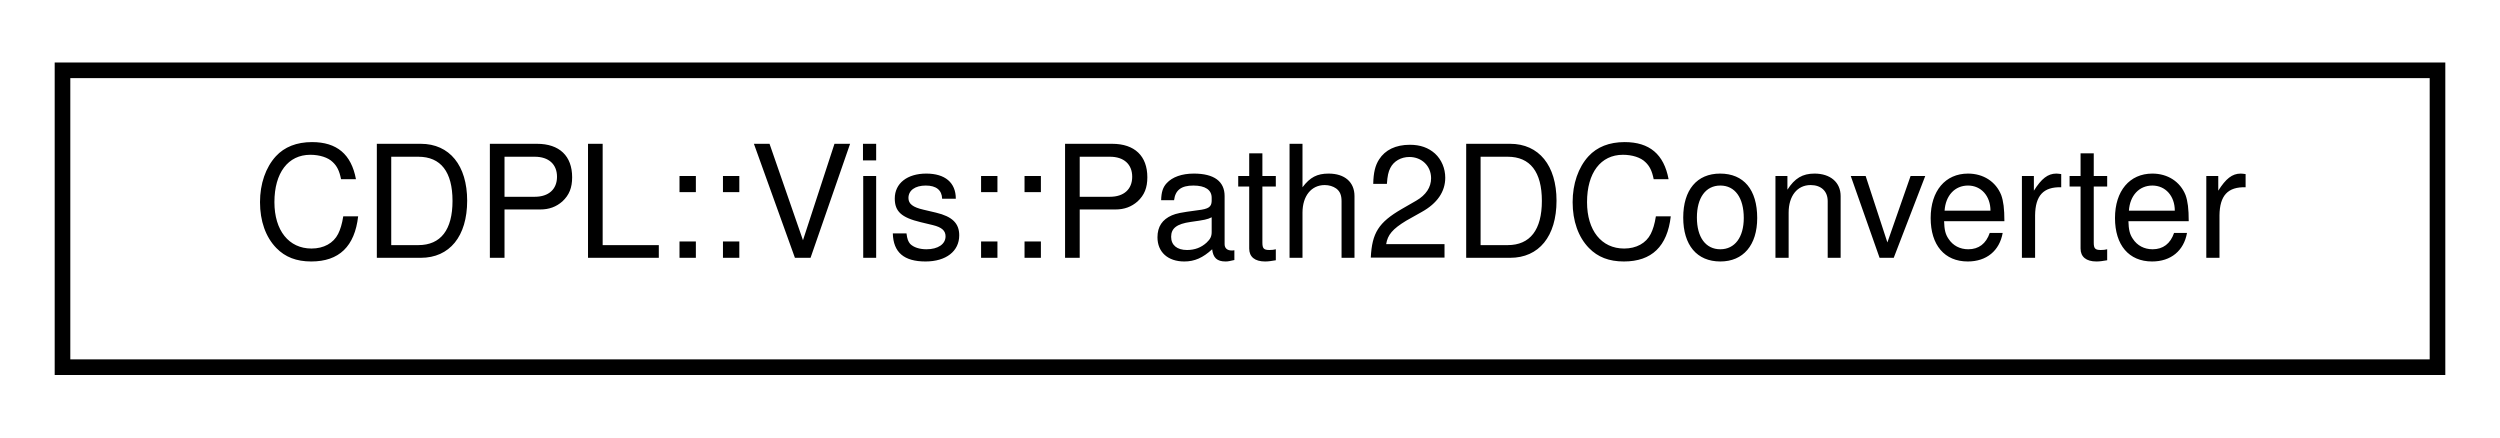
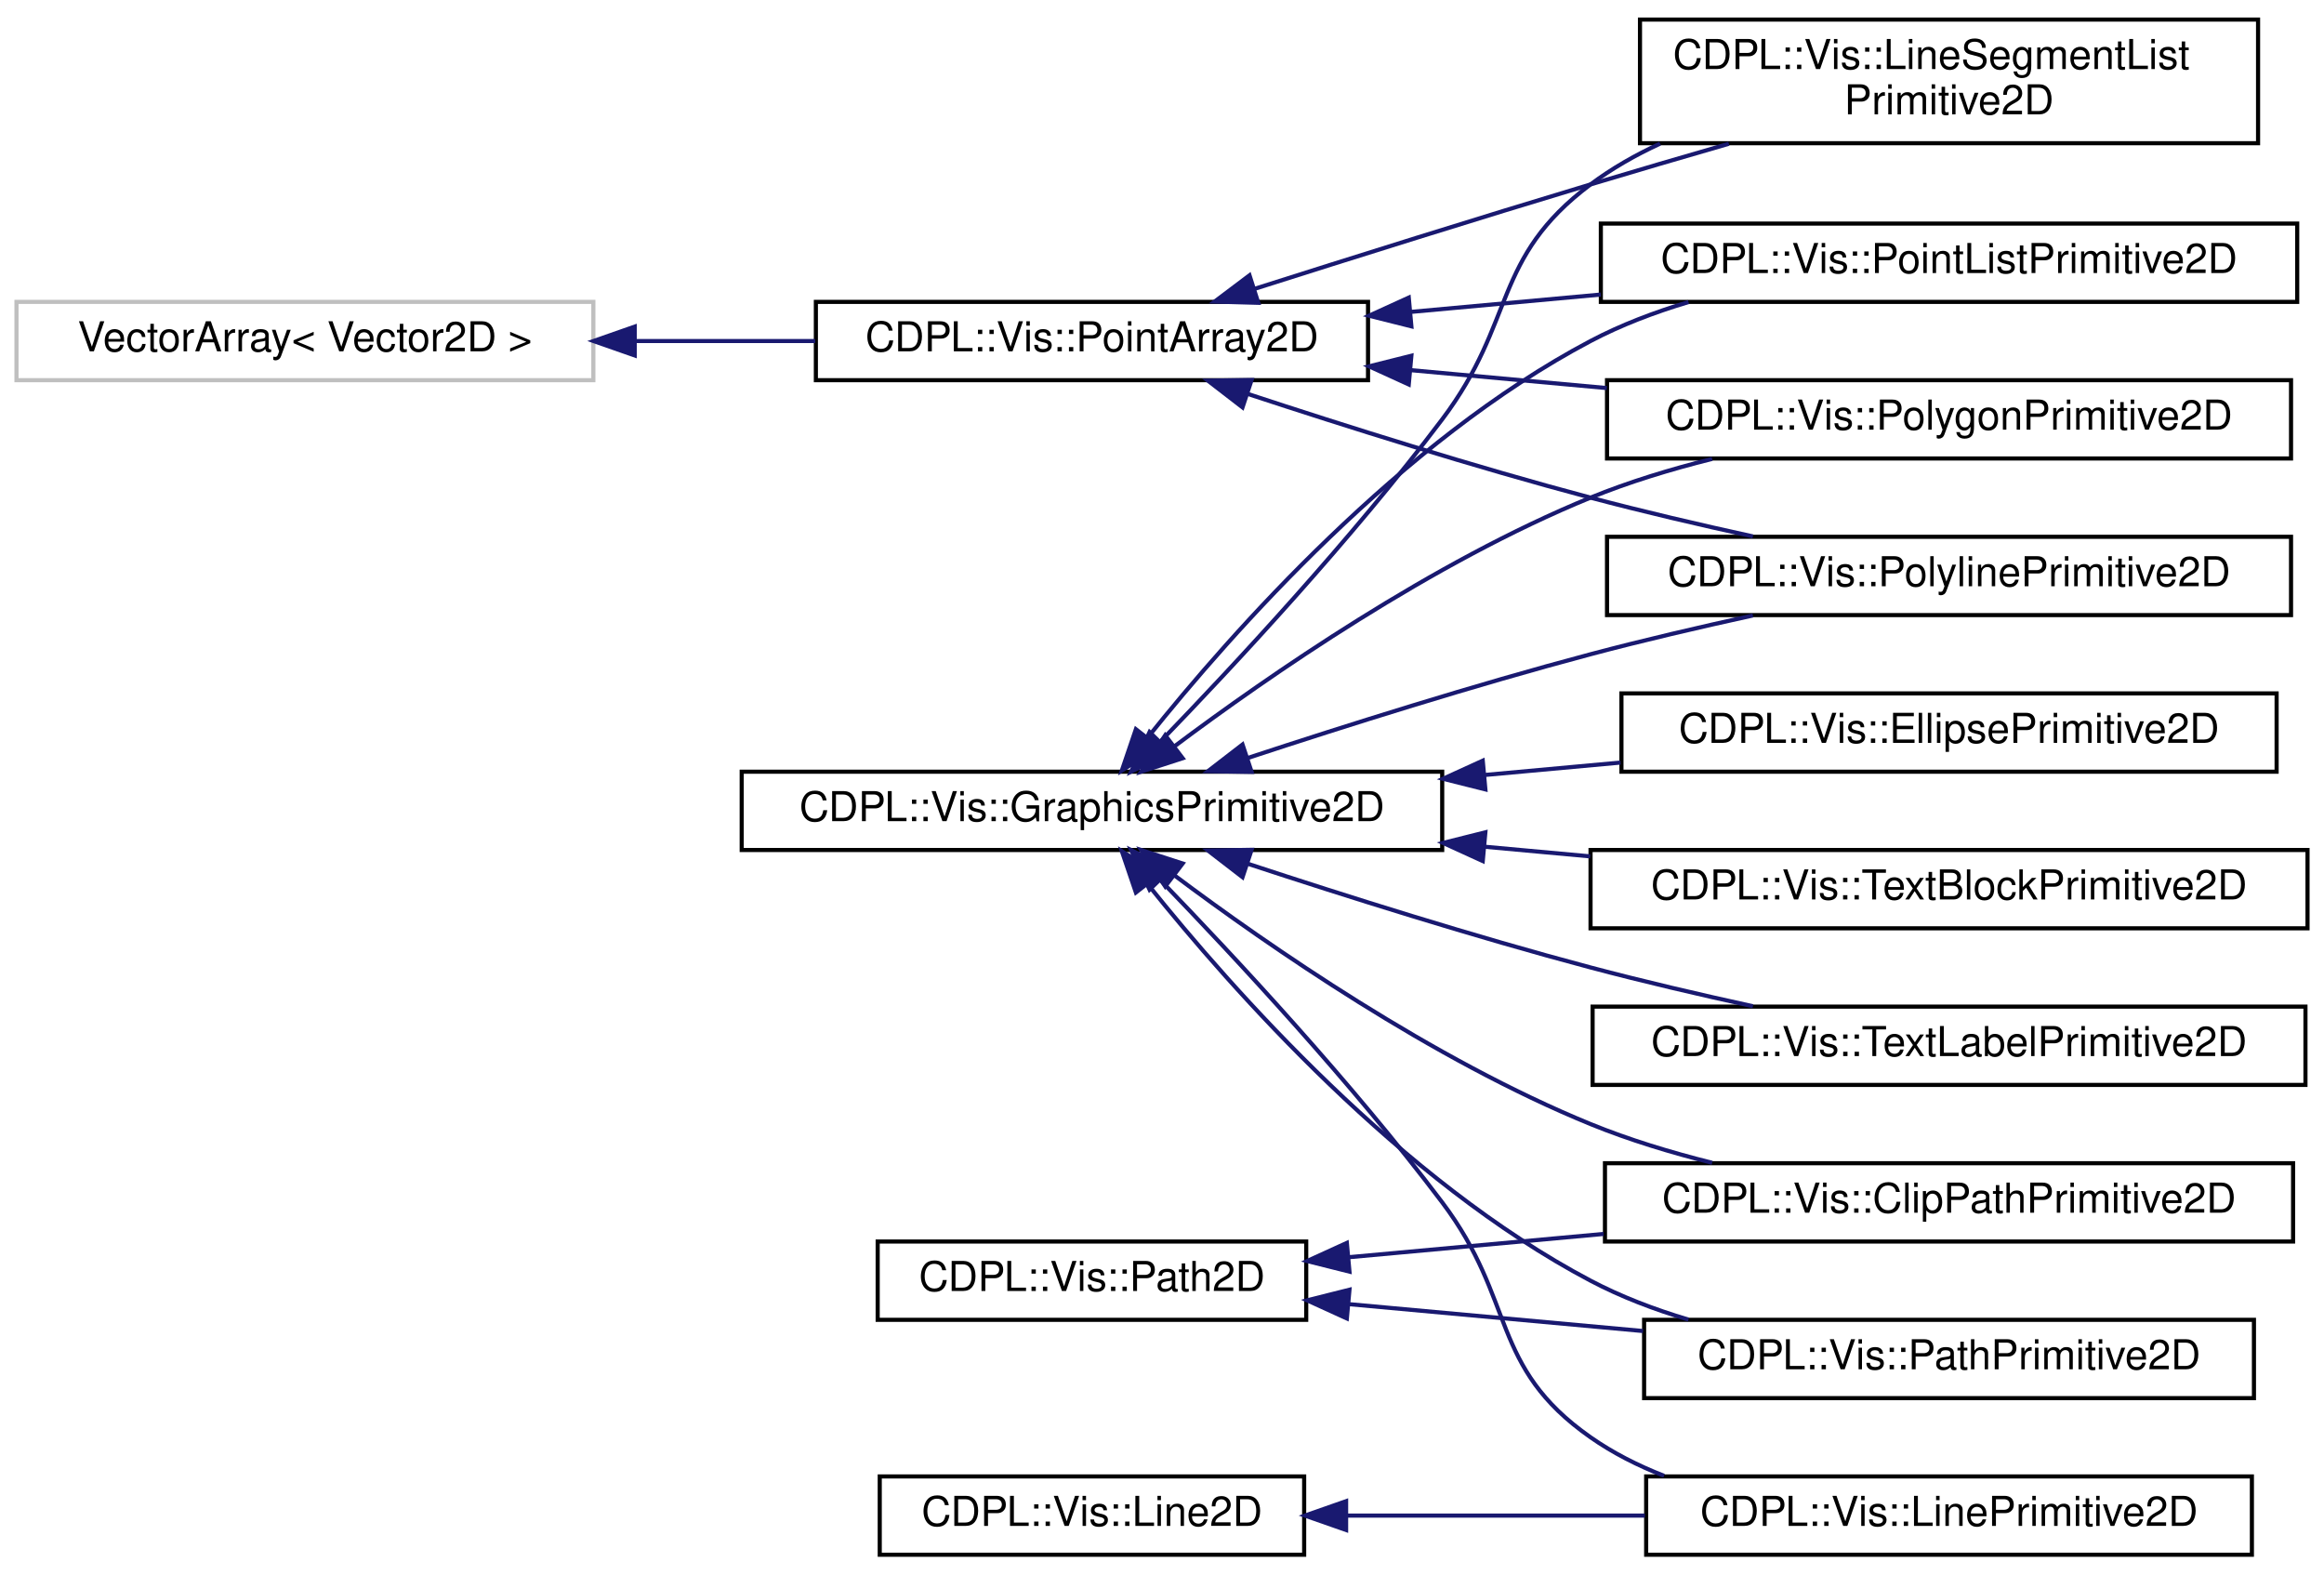
- <svg xmlns="http://www.w3.org/2000/svg" xmlns:xlink="http://www.w3.org/1999/xlink" width="160pt" height="28pt" viewBox="0.00 0.00 160.00 28.00">
-   <g id="graph0" class="graph" transform="scale(1 1) rotate(0) translate(4 24)">
+ <svg xmlns="http://www.w3.org/2000/svg" xmlns:xlink="http://www.w3.org/1999/xlink" width="564pt" height="382pt" viewBox="0.00 0.00 564.00 381.50">
+   <g id="graph0" class="graph" transform="scale(1 1) rotate(0) translate(4 377.5)">
    <g id="node1" class="node">
      <g id="a_node1">
-         <a xlink:href="classCDPL_1_1Vis_1_1Path2DConverter.html" target="_top" xlink:title="Provides an interface for classes that implement the conversion of Vis::Path2D objects into rendering...">
-           <polygon fill="none" stroke="#000000" points="0,-.5 0,-19.5 152,-19.5 152,-.5 0,-.5" />
-           <text text-anchor="middle" x="76" y="-7.5" font-family="Helvetica,sans-Serif" font-size="10.00" fill="#000000">CDPL::Vis::Path2DConverter</text>
+         <a xlink:title=" ">
+           <polygon fill="none" stroke="#bfbfbf" points="0,-285.5 0,-304.5 140,-304.5 140,-285.5 0,-285.5" />
+           <text text-anchor="middle" x="70" y="-292.5" font-family="Helvetica,sans-Serif" font-size="10.00" fill="#000000">VectorArray&lt; Vector2D &gt;</text>
        </a>
      </g>
    </g>
+     <g id="node2" class="node">
+       <g id="a_node2">
+         <a xlink:href="classCDPL_1_1Vis_1_1PointArray2D.html" target="_top" xlink:title="Stores a set of points in 2D space.">
+           <polygon fill="none" stroke="#000000" points="194,-285.5 194,-304.5 328,-304.5 328,-285.5 194,-285.5" />
+           <text text-anchor="middle" x="261" y="-292.5" font-family="Helvetica,sans-Serif" font-size="10.00" fill="#000000">CDPL::Vis::PointArray2D</text>
+         </a>
+       </g>
+     </g>
+     <g id="edge1" class="edge">
+       <path fill="none" stroke="#191970" d="M150.452,-295C164.898,-295 179.814,-295 193.835,-295" />
+       <polygon fill="#191970" stroke="#191970" points="150.037,-291.5 140.037,-295 150.037,-298.5 150.037,-291.5" />
+     </g>
+     <g id="node3" class="node">
+       <g id="a_node3">
+         <a xlink:href="classCDPL_1_1Vis_1_1LineSegmentListPrimitive2D.html" target="_top" xlink:title="A graphics primitive representing a list of disjoint line segments.">
+           <polygon fill="none" stroke="#000000" points="394,-343 394,-373 544,-373 544,-343 394,-343" />
+           <text text-anchor="start" x="402" y="-361" font-family="Helvetica,sans-Serif" font-size="10.00" fill="#000000">CDPL::Vis::LineSegmentList</text>
+           <text text-anchor="middle" x="469" y="-350" font-family="Helvetica,sans-Serif" font-size="10.00" fill="#000000">Primitive2D</text>
+         </a>
+       </g>
+     </g>
+     <g id="edge2" class="edge">
+       <path fill="none" stroke="#191970" d="M300.434,-307.652C324.05,-315.162 354.693,-324.79 382,-333 392.836,-336.258 404.459,-339.661 415.568,-342.869" />
+       <polygon fill="#191970" stroke="#191970" points="301.364,-304.275 290.773,-304.573 299.238,-310.945 301.364,-304.275" />
+     </g>
+     <g id="node4" class="node">
+       <g id="a_node4">
+         <a xlink:href="classCDPL_1_1Vis_1_1PointListPrimitive2D.html" target="_top" xlink:title="A graphics primitive representing a list of points.">
+           <polygon fill="none" stroke="#000000" points="384.5,-304.5 384.5,-323.5 553.5,-323.5 553.5,-304.5 384.5,-304.5" />
+           <text text-anchor="middle" x="469" y="-311.5" font-family="Helvetica,sans-Serif" font-size="10.00" fill="#000000">CDPL::Vis::PointListPrimitive2D</text>
+         </a>
+       </g>
+     </g>
+     <g id="edge3" class="edge">
+       <path fill="none" stroke="#191970" d="M338.485,-302.078C353.484,-303.448 369.271,-304.89 384.481,-306.279" />
+       <polygon fill="#191970" stroke="#191970" points="338.521,-298.567 328.244,-301.142 337.885,-305.538 338.521,-298.567" />
+     </g>
+     <g id="node5" class="node">
+       <g id="a_node5">
+         <a xlink:href="classCDPL_1_1Vis_1_1PolygonPrimitive2D.html" target="_top" xlink:title="A graphics primitive representing a polygon.">
+           <polygon fill="none" stroke="#000000" points="386,-266.5 386,-285.5 552,-285.5 552,-266.5 386,-266.5" />
+           <text text-anchor="middle" x="469" y="-273.5" font-family="Helvetica,sans-Serif" font-size="10.00" fill="#000000">CDPL::Vis::PolygonPrimitive2D</text>
+         </a>
+       </g>
+     </g>
+     <g id="edge4" class="edge">
+       <path fill="none" stroke="#191970" d="M338.316,-287.938C353.854,-286.518 370.244,-285.021 385.967,-283.585" />
+       <polygon fill="#191970" stroke="#191970" points="337.885,-284.462 328.244,-288.858 338.521,-291.433 337.885,-284.462" />
+     </g>
+     <g id="node6" class="node">
+       <g id="a_node6">
+         <a xlink:href="classCDPL_1_1Vis_1_1PolylinePrimitive2D.html" target="_top" xlink:title="A graphics primitive representing a set of connected line segments.">
+           <polygon fill="none" stroke="#000000" points="386,-228.5 386,-247.5 552,-247.5 552,-228.5 386,-228.5" />
+           <text text-anchor="middle" x="469" y="-235.5" font-family="Helvetica,sans-Serif" font-size="10.00" fill="#000000">CDPL::Vis::PolylinePrimitive2D</text>
+         </a>
+       </g>
+     </g>
+     <g id="edge5" class="edge">
+       <path fill="none" stroke="#191970" d="M298.826,-282.165C322.558,-274.351 353.883,-264.469 382,-257 394.701,-253.626 408.558,-250.398 421.405,-247.591" />
+       <polygon fill="#191970" stroke="#191970" points="297.541,-278.904 289.152,-285.374 299.745,-285.548 297.541,-278.904" />
+     </g>
+     <g id="node7" class="node">
+       <g id="a_node7">
+         <a xlink:href="classCDPL_1_1Vis_1_1GraphicsPrimitive2D.html" target="_top" xlink:title="The abstract base class of all 2D graphics primitives.">
+           <polygon fill="none" stroke="#000000" points="176,-171.5 176,-190.5 346,-190.5 346,-171.5 176,-171.5" />
+           <text text-anchor="middle" x="261" y="-178.5" font-family="Helvetica,sans-Serif" font-size="10.00" fill="#000000">CDPL::Vis::GraphicsPrimitive2D</text>
+         </a>
+       </g>
+     </g>
+     <g id="edge9" class="edge">
+       <path fill="none" stroke="#191970" d="M277.647,-197.845C295.481,-216.279 324.164,-247.073 346,-276 364.052,-299.914 358.032,-315.019 382,-333 387.154,-336.867 392.889,-340.136 398.886,-342.9" />
+       <polygon fill="#191970" stroke="#191970" points="279.988,-195.232 270.5,-190.519 274.978,-200.121 279.988,-195.232" />
+     </g>
+     <g id="edge11" class="edge">
+       <path fill="none" stroke="#191970" d="M274.579,-198.853C294.986,-224.354 336.099,-270.792 382,-295 389.385,-298.894 397.525,-301.991 405.773,-304.454" />
+       <polygon fill="#191970" stroke="#191970" points="277.173,-196.49 268.25,-190.778 271.663,-200.808 277.173,-196.49" />
+     </g>
+     <g id="edge12" class="edge">
+       <path fill="none" stroke="#191970" d="M280.923,-196.58C303.985,-213.86 343.719,-241.357 382,-257 391.302,-260.801 401.49,-263.897 411.513,-266.401" />
+       <polygon fill="#191970" stroke="#191970" points="283.016,-193.775 272.938,-190.504 278.777,-199.345 283.016,-193.775" />
+     </g>
+     <g id="edge13" class="edge">
+       <path fill="none" stroke="#191970" d="M298.826,-193.835C322.558,-201.649 353.883,-211.531 382,-219 394.701,-222.374 408.558,-225.602 421.405,-228.409" />
+       <polygon fill="#191970" stroke="#191970" points="299.745,-190.452 289.152,-190.626 297.541,-197.096 299.745,-190.452" />
+     </g>
+     <g id="node8" class="node">
+       <g id="a_node8">
+         <a xlink:href="classCDPL_1_1Vis_1_1ClipPathPrimitive2D.html" target="_top" xlink:title="A graphics primitive representing a clipping region in 2D space.">
+           <polygon fill="none" stroke="#000000" points="385.5,-76.5 385.5,-95.5 552.5,-95.5 552.5,-76.5 385.5,-76.5" />
+           <text text-anchor="middle" x="469" y="-83.5" font-family="Helvetica,sans-Serif" font-size="10.00" fill="#000000">CDPL::Vis::ClipPathPrimitive2D</text>
+         </a>
+       </g>
+     </g>
+     <g id="edge6" class="edge">
+       <path fill="none" stroke="#191970" d="M280.923,-165.42C303.985,-148.14 343.719,-120.643 382,-105 391.302,-101.199 401.49,-98.103 411.513,-95.599" />
+       <polygon fill="#191970" stroke="#191970" points="278.777,-162.655 272.938,-171.496 283.016,-168.225 278.777,-162.655" />
+     </g>
+     <g id="node9" class="node">
+       <g id="a_node9">
+         <a xlink:href="classCDPL_1_1Vis_1_1EllipsePrimitive2D.html" target="_top" xlink:title="A graphics primitive representing a ellipse.">
+           <polygon fill="none" stroke="#000000" points="389.5,-190.5 389.5,-209.5 548.5,-209.5 548.5,-190.5 389.5,-190.5" />
+           <text text-anchor="middle" x="469" y="-197.5" font-family="Helvetica,sans-Serif" font-size="10.00" fill="#000000">CDPL::Vis::EllipsePrimitive2D</text>
+         </a>
+       </g>
+     </g>
+     <g id="edge7" class="edge">
+       <path fill="none" stroke="#191970" d="M356.286,-189.704C367.322,-190.712 378.491,-191.732 389.289,-192.719" />
+       <polygon fill="#191970" stroke="#191970" points="356.479,-186.207 346.202,-188.783 355.842,-193.178 356.479,-186.207" />
+     </g>
+     <g id="node10" class="node">
+       <g id="a_node10">
+         <a xlink:href="classCDPL_1_1Vis_1_1LinePrimitive2D.html" target="_top" xlink:title="A graphics primitive representing a single line.">
+           <polygon fill="none" stroke="#000000" points="395.5,-.5 395.5,-19.5 542.5,-19.5 542.5,-.5 395.5,-.5" />
+           <text text-anchor="middle" x="469" y="-7.5" font-family="Helvetica,sans-Serif" font-size="10.00" fill="#000000">CDPL::Vis::LinePrimitive2D</text>
+         </a>
+       </g>
+     </g>
+     <g id="edge8" class="edge">
+       <path fill="none" stroke="#191970" d="M277.647,-164.155C295.481,-145.721 324.164,-114.927 346,-86 364.052,-62.086 357.462,-46.195 382,-29 387.444,-25.185 393.514,-22.115 399.846,-19.648" />
+       <polygon fill="#191970" stroke="#191970" points="274.978,-161.879 270.5,-171.481 279.988,-166.768 274.978,-161.879" />
+     </g>
+     <g id="node11" class="node">
+       <g id="a_node11">
+         <a xlink:href="classCDPL_1_1Vis_1_1PathPrimitive2D.html" target="_top" xlink:title="A graphics primitive representing an arbitrary path in 2D space.">
+           <polygon fill="none" stroke="#000000" points="395,-38.5 395,-57.5 543,-57.5 543,-38.5 395,-38.5" />
+           <text text-anchor="middle" x="469" y="-45.5" font-family="Helvetica,sans-Serif" font-size="10.00" fill="#000000">CDPL::Vis::PathPrimitive2D</text>
+         </a>
+       </g>
+     </g>
+     <g id="edge10" class="edge">
+       <path fill="none" stroke="#191970" d="M274.579,-163.147C294.986,-137.646 336.099,-91.208 382,-67 389.385,-63.105 397.525,-60.009 405.773,-57.546" />
+       <polygon fill="#191970" stroke="#191970" points="271.663,-161.192 268.25,-171.222 277.173,-165.51 271.663,-161.192" />
+     </g>
+     <g id="node12" class="node">
+       <g id="a_node12">
+         <a xlink:href="classCDPL_1_1Vis_1_1TextBlockPrimitive2D.html" target="_top" xlink:title="A graphics primitive representing a block of styled text.">
+           <polygon fill="none" stroke="#000000" points="382,-152.5 382,-171.5 556,-171.5 556,-152.5 382,-152.5" />
+           <text text-anchor="middle" x="469" y="-159.5" font-family="Helvetica,sans-Serif" font-size="10.00" fill="#000000">CDPL::Vis::TextBlockPrimitive2D</text>
+         </a>
+       </g>
+     </g>
+     <g id="edge14" class="edge">
+       <path fill="none" stroke="#191970" d="M356.206,-172.303C364.772,-171.521 373.417,-170.731 381.909,-169.956" />
+       <polygon fill="#191970" stroke="#191970" points="355.842,-168.822 346.202,-173.217 356.479,-175.793 355.842,-168.822" />
+     </g>
+     <g id="node13" class="node">
+       <g id="a_node13">
+         <a xlink:href="classCDPL_1_1Vis_1_1TextLabelPrimitive2D.html" target="_top" xlink:title="A graphics primitive representing a text label.">
+           <polygon fill="none" stroke="#000000" points="382.5,-114.5 382.5,-133.5 555.5,-133.5 555.5,-114.5 382.5,-114.5" />
+           <text text-anchor="middle" x="469" y="-121.5" font-family="Helvetica,sans-Serif" font-size="10.00" fill="#000000">CDPL::Vis::TextLabelPrimitive2D</text>
+         </a>
+       </g>
+     </g>
+     <g id="edge15" class="edge">
+       <path fill="none" stroke="#191970" d="M298.826,-168.165C322.558,-160.351 353.883,-150.469 382,-143 394.701,-139.626 408.558,-136.398 421.405,-133.591" />
+       <polygon fill="#191970" stroke="#191970" points="297.541,-164.904 289.152,-171.374 299.745,-171.548 297.541,-164.904" />
+     </g>
+     <g id="node14" class="node">
+       <g id="a_node14">
+         <a xlink:href="classCDPL_1_1Vis_1_1Line2D.html" target="_top" xlink:title="Specifies a line segment in 2D space.">
+           <polygon fill="none" stroke="#000000" points="209.5,-.5 209.5,-19.5 312.5,-19.5 312.5,-.5 209.5,-.5" />
+           <text text-anchor="middle" x="261" y="-7.5" font-family="Helvetica,sans-Serif" font-size="10.00" fill="#000000">CDPL::Vis::Line2D</text>
+         </a>
+       </g>
+     </g>
+     <g id="edge16" class="edge">
+       <path fill="none" stroke="#191970" d="M322.873,-10C345.588,-10 371.53,-10 395.19,-10" />
+       <polygon fill="#191970" stroke="#191970" points="322.683,-6.5 312.683,-10 322.683,-13.5 322.683,-6.5" />
+     </g>
+     <g id="node15" class="node">
+       <g id="a_node15">
+         <a xlink:href="classCDPL_1_1Vis_1_1Path2D.html" target="_top" xlink:title="Provides a container for painting operations, enabling arbitrary graphical shapes to be constructed a...">
+           <polygon fill="none" stroke="#000000" points="209,-57.5 209,-76.5 313,-76.5 313,-57.5 209,-57.5" />
+           <text text-anchor="middle" x="261" y="-64.5" font-family="Helvetica,sans-Serif" font-size="10.00" fill="#000000">CDPL::Vis::Path2D</text>
+         </a>
+       </g>
+     </g>
+     <g id="edge17" class="edge">
+       <path fill="none" stroke="#191970" d="M323.437,-72.703C342.841,-74.476 364.555,-76.459 385.169,-78.342" />
+       <polygon fill="#191970" stroke="#191970" points="323.496,-69.194 313.219,-71.77 322.859,-76.165 323.496,-69.194" />
+     </g>
+     <g id="edge18" class="edge">
+       <path fill="none" stroke="#191970" d="M323.305,-61.309C345.776,-59.256 371.359,-56.919 394.75,-54.782" />
+       <polygon fill="#191970" stroke="#191970" points="322.859,-57.835 313.219,-62.23 323.496,-64.806 322.859,-57.835" />
+     </g>
  </g>
</svg>
